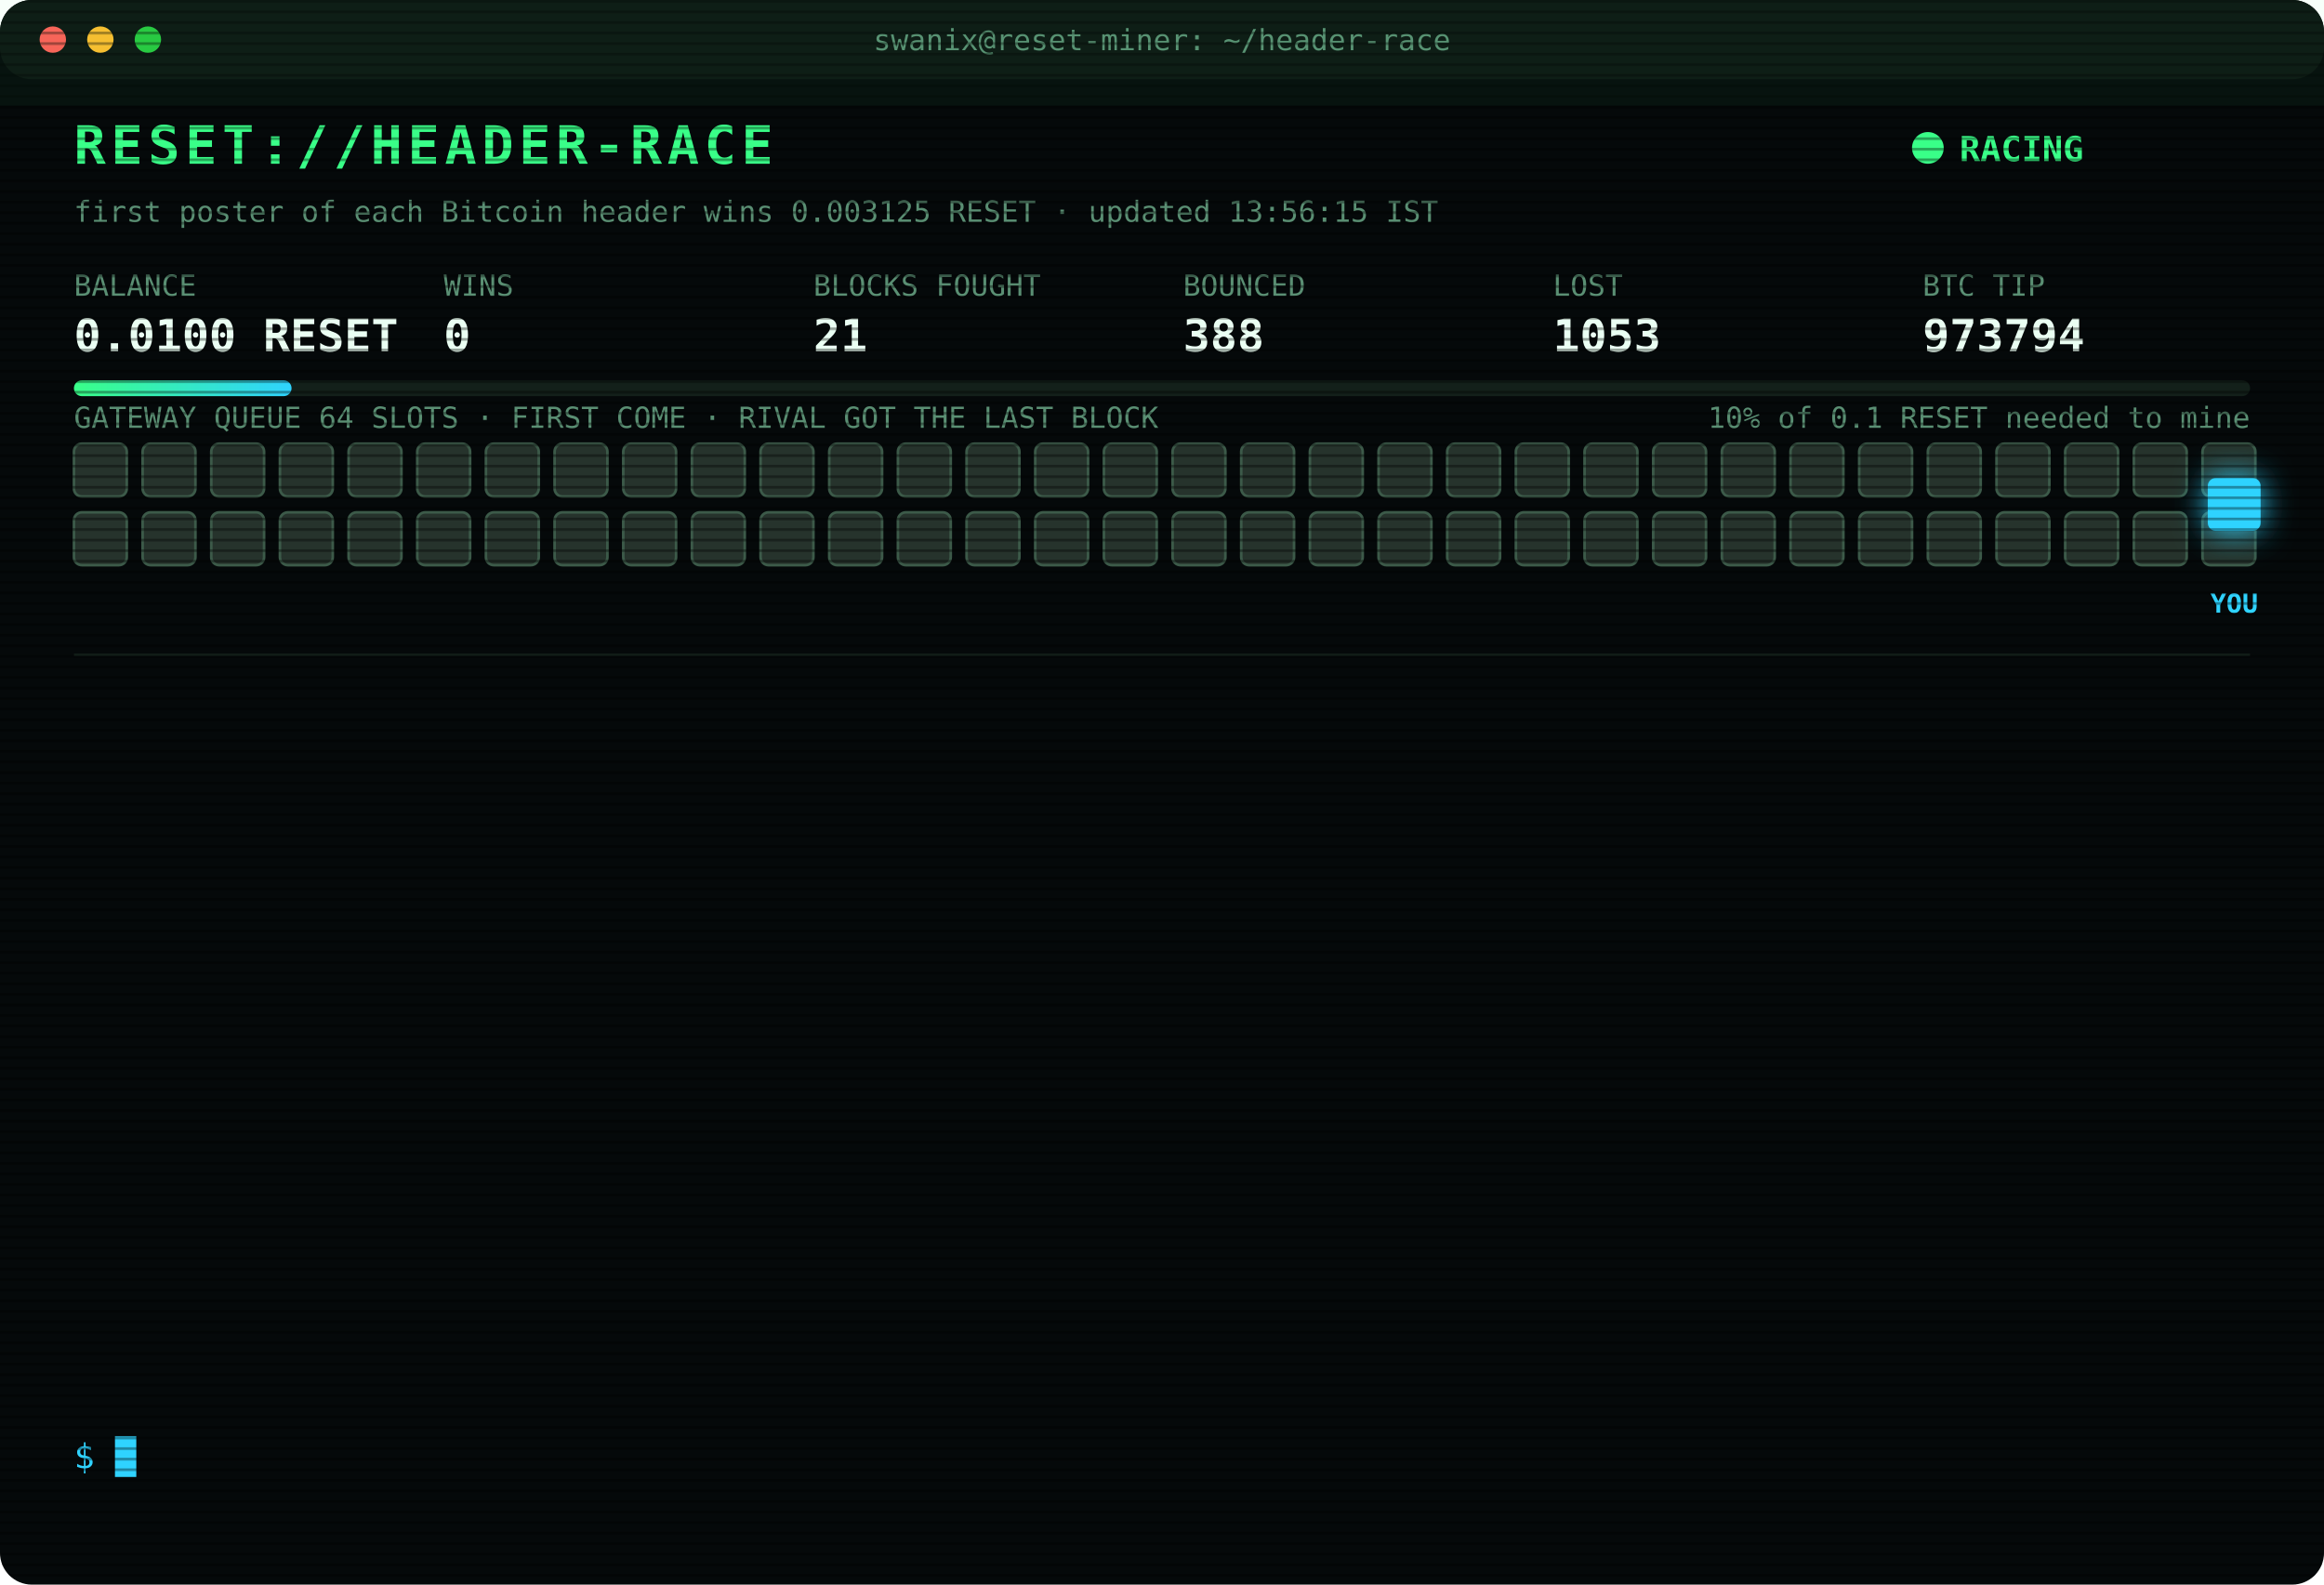
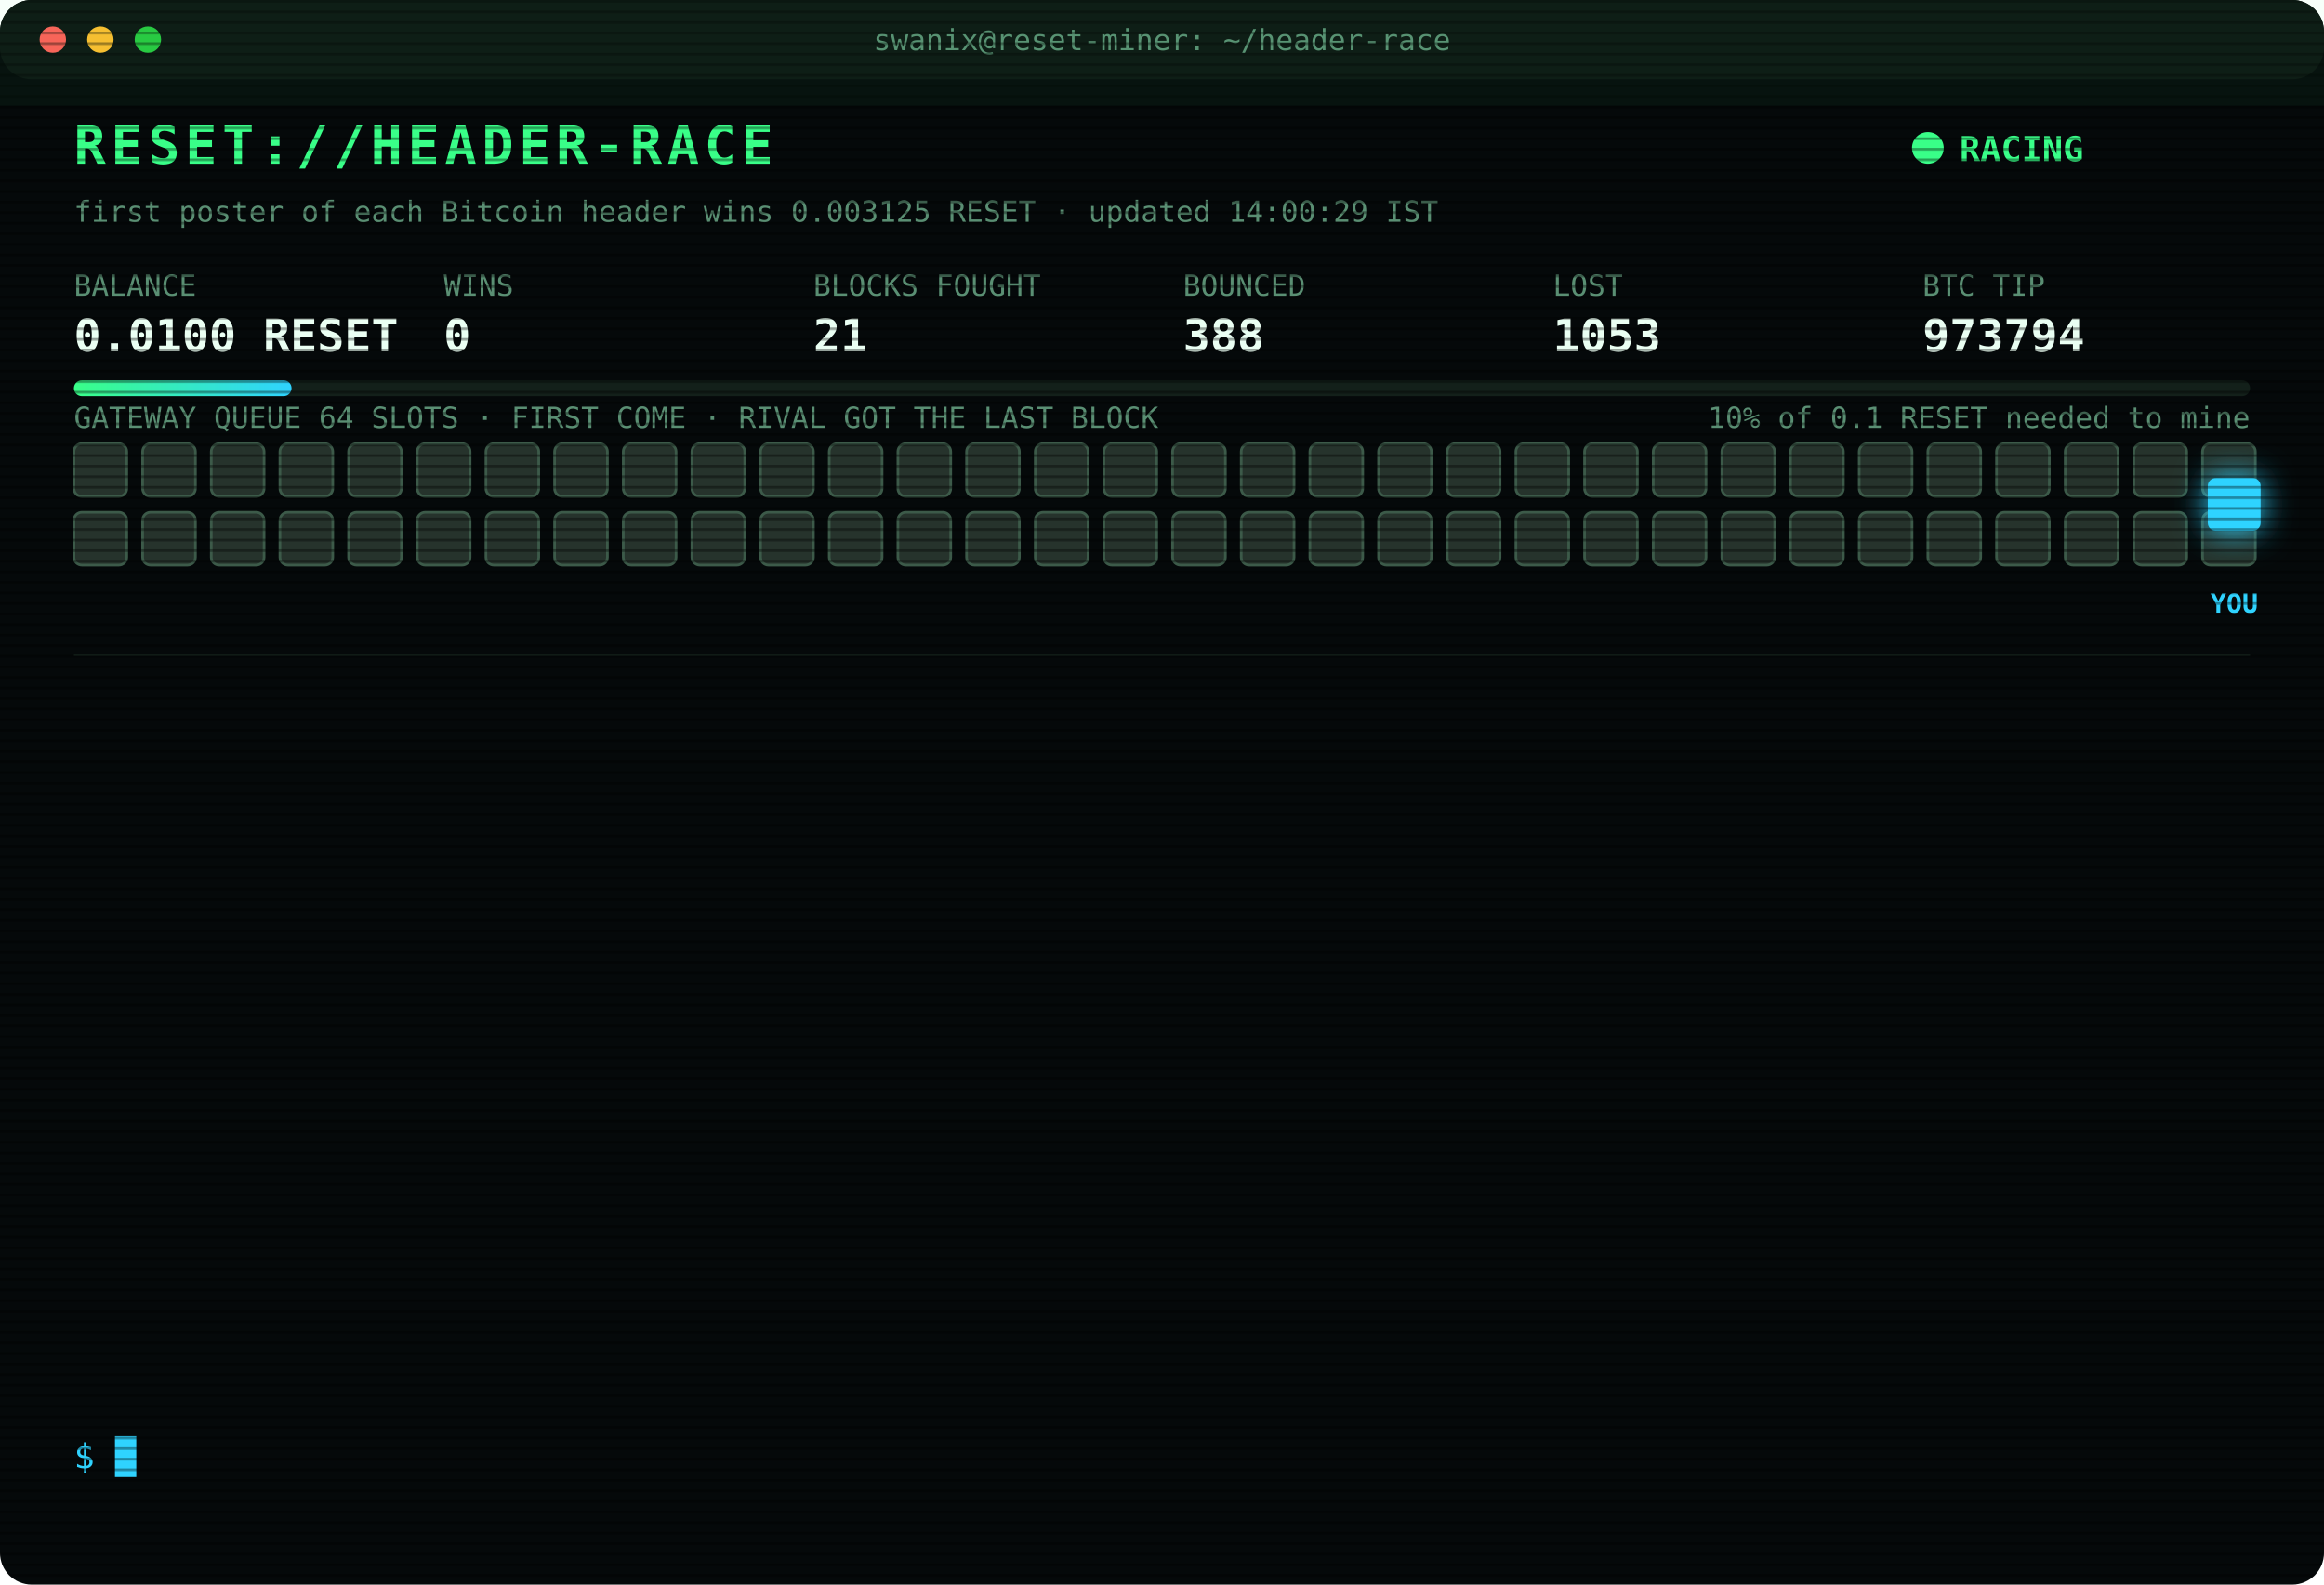
<svg xmlns="http://www.w3.org/2000/svg" width="880" height="600" viewBox="0 0 880 600" font-family="ui-monospace,SFMono-Regular,Menlo,Consolas,monospace">
  <style>
text{font-size:13px;fill:#7CFFB2}
.title{font-size:20px;font-weight:700;fill:#39FF88;letter-spacing:2px;animation:glitch 3s infinite steps(1)}
.sub{fill:#2fd3ff}.k{fill:#5a8f73;font-size:11px}.v{font-size:17px;font-weight:700;fill:#eafff3}
.ts{fill:#3f6b56}.boot{fill:#2fd3ff}.dim{fill:#5a8f73}.bad{fill:#ff4d6d}.warn{fill:#ffd23f}.mag{fill:#ff5cf0}.win{fill:#39FF88;font-weight:700}
.tag{font-size:10px;fill:#2fd3ff;font-weight:700}
.rival{fill:#26332c;stroke:#3c5a49;animation:jam 1.2s infinite alternate}
.idle{fill:#141c18;stroke:#22302a;animation:breathe 4s infinite}
.me{fill:#2fd3ff;filter:drop-shadow(0 0 6px #2fd3ff)}
.hover{animation:nudge 1.1s infinite ease-in-out}.bounce{animation:kick 1.4s infinite}
.ln{opacity:0;animation:in .4s forwards}
.cur{animation:blink 1s infinite steps(1)}
.scan{animation:scan 6s infinite linear}
.led{animation:blink 1.4s infinite}
@keyframes in{from{opacity:0;transform:translateX(-6px)}to{opacity:1;transform:none}}
@keyframes blink{50%{opacity:0}}
@keyframes jam{to{fill:#33463b}}
@keyframes breathe{50%{opacity:.4}}
@keyframes nudge{50%{transform:translateX(-10px)}}
@keyframes kick{0%,100%{transform:none}30%{transform:translateX(-14px)}55%{transform:translateX(10px) translateY(-6px)}}
@keyframes glitch{0%,92%{transform:none}93%{transform:translateX(2px);fill:#ff4d6d}95%{transform:translateX(-2px);fill:#2fd3ff}97%{transform:none}}
@keyframes scan{from{transform:translateY(-40px)}to{transform:translateY(600px)}}
</style>
  <defs>
    <pattern id="sl" width="4" height="4" patternUnits="userSpaceOnUse">
      <rect width="4" height="1" fill="#000" opacity=".35" />
    </pattern>
    <linearGradient id="bar">
      <stop offset="0" stop-color="#39FF88" />
      <stop offset="1" stop-color="#2fd3ff" />
    </linearGradient>
  </defs>
  <rect width="880" height="600" rx="12" fill="#05090a" />
  <rect width="880" height="30" rx="12" fill="#0d1512" />
  <circle cx="20" cy="15" r="5" fill="#ff5f57" />
  <circle cx="38" cy="15" r="5" fill="#febc2e" />
  <circle cx="56" cy="15" r="5" fill="#28c840" />
  <text x="440" y="19" text-anchor="middle" class="k">swanix@reset-miner: ~/header-race</text>
  <text x="28" y="62" class="title">RESET://HEADER-RACE</text>
  <circle class="led" cx="730" cy="56" r="6" fill="#39FF88" />
  <text x="742" y="61" class="win">RACING</text>
-   <text x="28" y="84" class="k">first poster of each Bitcoin header wins 0.003125 RESET · updated 13:56:15 IST</text>
+   <text x="28" y="84" class="k">first poster of each Bitcoin header wins 0.003125 RESET · updated 14:00:29 IST</text>
  <text x="28" y="112" class="k">BALANCE</text>
  <text x="28" y="133" class="v">0.0100 RESET</text>
  <text x="168" y="112" class="k">WINS</text>
  <text x="168" y="133" class="v">0</text>
  <text x="308" y="112" class="k">BLOCKS FOUGHT</text>
  <text x="308" y="133" class="v">21</text>
  <text x="448" y="112" class="k">BOUNCED</text>
  <text x="448" y="133" class="v">388</text>
  <text x="588" y="112" class="k">LOST</text>
  <text x="588" y="133" class="v">1053</text>
  <text x="728" y="112" class="k">BTC TIP</text>
  <text x="728" y="133" class="v">973794</text>
  <rect x="28" y="144" width="824" height="6" rx="3" fill="#13201a" />
  <rect x="28" y="144" width="82.4" height="6" rx="3" fill="url(#bar)" />
  <text x="852" y="162" text-anchor="end" class="k">10% of 0.1 RESET needed to mine</text>
  <text x="28" y="162" class="k">GATEWAY QUEUE 64 SLOTS · FIRST COME · RIVAL GOT THE LAST BLOCK</text>
  <rect class="rival" x="28" y="168" width="20" height="20" rx="3" style="animation-delay:0.00s" />
  <rect class="rival" x="54" y="168" width="20" height="20" rx="3" style="animation-delay:0.05s" />
  <rect class="rival" x="80" y="168" width="20" height="20" rx="3" style="animation-delay:0.10s" />
  <rect class="rival" x="106" y="168" width="20" height="20" rx="3" style="animation-delay:0.15s" />
  <rect class="rival" x="132" y="168" width="20" height="20" rx="3" style="animation-delay:0.20s" />
  <rect class="rival" x="158" y="168" width="20" height="20" rx="3" style="animation-delay:0.25s" />
  <rect class="rival" x="184" y="168" width="20" height="20" rx="3" style="animation-delay:0.30s" />
  <rect class="rival" x="210" y="168" width="20" height="20" rx="3" style="animation-delay:0.35s" />
  <rect class="rival" x="236" y="168" width="20" height="20" rx="3" style="animation-delay:0.40s" />
  <rect class="rival" x="262" y="168" width="20" height="20" rx="3" style="animation-delay:0.45s" />
  <rect class="rival" x="288" y="168" width="20" height="20" rx="3" style="animation-delay:0.50s" />
  <rect class="rival" x="314" y="168" width="20" height="20" rx="3" style="animation-delay:0.55s" />
  <rect class="rival" x="340" y="168" width="20" height="20" rx="3" style="animation-delay:0.60s" />
  <rect class="rival" x="366" y="168" width="20" height="20" rx="3" style="animation-delay:0.65s" />
  <rect class="rival" x="392" y="168" width="20" height="20" rx="3" style="animation-delay:0.70s" />
  <rect class="rival" x="418" y="168" width="20" height="20" rx="3" style="animation-delay:0.75s" />
  <rect class="rival" x="444" y="168" width="20" height="20" rx="3" style="animation-delay:0.80s" />
  <rect class="rival" x="470" y="168" width="20" height="20" rx="3" style="animation-delay:0.85s" />
  <rect class="rival" x="496" y="168" width="20" height="20" rx="3" style="animation-delay:0.90s" />
  <rect class="rival" x="522" y="168" width="20" height="20" rx="3" style="animation-delay:0.95s" />
  <rect class="rival" x="548" y="168" width="20" height="20" rx="3" style="animation-delay:1.00s" />
  <rect class="rival" x="574" y="168" width="20" height="20" rx="3" style="animation-delay:1.05s" />
  <rect class="rival" x="600" y="168" width="20" height="20" rx="3" style="animation-delay:1.10s" />
  <rect class="rival" x="626" y="168" width="20" height="20" rx="3" style="animation-delay:1.15s" />
  <rect class="rival" x="652" y="168" width="20" height="20" rx="3" style="animation-delay:1.20s" />
  <rect class="rival" x="678" y="168" width="20" height="20" rx="3" style="animation-delay:1.25s" />
  <rect class="rival" x="704" y="168" width="20" height="20" rx="3" style="animation-delay:1.30s" />
  <rect class="rival" x="730" y="168" width="20" height="20" rx="3" style="animation-delay:1.35s" />
  <rect class="rival" x="756" y="168" width="20" height="20" rx="3" style="animation-delay:1.40s" />
  <rect class="rival" x="782" y="168" width="20" height="20" rx="3" style="animation-delay:1.45s" />
  <rect class="rival" x="808" y="168" width="20" height="20" rx="3" style="animation-delay:1.50s" />
  <rect class="rival" x="834" y="168" width="20" height="20" rx="3" style="animation-delay:1.55s" />
  <rect class="rival" x="28" y="194" width="20" height="20" rx="3" style="animation-delay:1.60s" />
  <rect class="rival" x="54" y="194" width="20" height="20" rx="3" style="animation-delay:1.65s" />
  <rect class="rival" x="80" y="194" width="20" height="20" rx="3" style="animation-delay:1.70s" />
  <rect class="rival" x="106" y="194" width="20" height="20" rx="3" style="animation-delay:1.75s" />
  <rect class="rival" x="132" y="194" width="20" height="20" rx="3" style="animation-delay:1.80s" />
  <rect class="rival" x="158" y="194" width="20" height="20" rx="3" style="animation-delay:1.85s" />
  <rect class="rival" x="184" y="194" width="20" height="20" rx="3" style="animation-delay:1.90s" />
  <rect class="rival" x="210" y="194" width="20" height="20" rx="3" style="animation-delay:1.95s" />
  <rect class="rival" x="236" y="194" width="20" height="20" rx="3" style="animation-delay:2.00s" />
  <rect class="rival" x="262" y="194" width="20" height="20" rx="3" style="animation-delay:2.05s" />
  <rect class="rival" x="288" y="194" width="20" height="20" rx="3" style="animation-delay:2.10s" />
  <rect class="rival" x="314" y="194" width="20" height="20" rx="3" style="animation-delay:2.15s" />
  <rect class="rival" x="340" y="194" width="20" height="20" rx="3" style="animation-delay:2.20s" />
  <rect class="rival" x="366" y="194" width="20" height="20" rx="3" style="animation-delay:2.25s" />
  <rect class="rival" x="392" y="194" width="20" height="20" rx="3" style="animation-delay:2.30s" />
  <rect class="rival" x="418" y="194" width="20" height="20" rx="3" style="animation-delay:2.35s" />
  <rect class="rival" x="444" y="194" width="20" height="20" rx="3" style="animation-delay:2.40s" />
  <rect class="rival" x="470" y="194" width="20" height="20" rx="3" style="animation-delay:2.45s" />
  <rect class="rival" x="496" y="194" width="20" height="20" rx="3" style="animation-delay:2.50s" />
  <rect class="rival" x="522" y="194" width="20" height="20" rx="3" style="animation-delay:2.55s" />
  <rect class="rival" x="548" y="194" width="20" height="20" rx="3" style="animation-delay:2.60s" />
  <rect class="rival" x="574" y="194" width="20" height="20" rx="3" style="animation-delay:2.65s" />
  <rect class="rival" x="600" y="194" width="20" height="20" rx="3" style="animation-delay:2.70s" />
  <rect class="rival" x="626" y="194" width="20" height="20" rx="3" style="animation-delay:2.75s" />
  <rect class="rival" x="652" y="194" width="20" height="20" rx="3" style="animation-delay:2.80s" />
  <rect class="rival" x="678" y="194" width="20" height="20" rx="3" style="animation-delay:2.85s" />
  <rect class="rival" x="704" y="194" width="20" height="20" rx="3" style="animation-delay:2.90s" />
  <rect class="rival" x="730" y="194" width="20" height="20" rx="3" style="animation-delay:2.95s" />
  <rect class="rival" x="756" y="194" width="20" height="20" rx="3" style="animation-delay:3.00s" />
  <rect class="rival" x="782" y="194" width="20" height="20" rx="3" style="animation-delay:3.05s" />
  <rect class="rival" x="808" y="194" width="20" height="20" rx="3" style="animation-delay:3.10s" />
  <rect class="rival" x="834" y="194" width="20" height="20" rx="3" style="animation-delay:3.15s" />
  <g class="hover">
    <rect class="me" x="836" y="181" width="20" height="20" rx="3" />
    <text class="tag" x="846" y="232" text-anchor="middle">YOU</text>
  </g>
  <line x1="28" x2="852" y1="248" y2="248" stroke="#13201a" />
  <g class="ln" style="animation-delay:0.40s">
    <text x="28" y="270" class="ts">11:45:25</text>
    <text x="104" y="270" class="boot">[BOOT] racer v3 online · 3 feeds · stint 340m</text>
  </g>
  <g class="ln" style="animation-delay:0.65s">
    <text x="28" y="292" class="ts">11:58:09</text>
    <text x="104" y="292" class="bad">[LOST] #973784 taken by a rival miner</text>
  </g>
  <g class="ln" style="animation-delay:0.90s">
    <text x="28" y="314" class="ts">12:47:54</text>
    <text x="104" y="314" class="bad">[LOST] #973786 taken by a rival miner</text>
  </g>
  <g class="ln" style="animation-delay:1.15s">
    <text x="28" y="336" class="ts">12:49:09</text>
    <text x="104" y="336" class="bad">[LOST] #973787 taken by a rival miner</text>
  </g>
  <g class="ln" style="animation-delay:1.40s">
    <text x="28" y="358" class="ts">12:50:13</text>
    <text x="104" y="358" class="bad">[GATEWAY DOWN] no response · 838ms</text>
  </g>
  <g class="ln" style="animation-delay:1.65s">
    <text x="28" y="380" class="ts">12:50:17</text>
    <text x="104" y="380" class="bad">[LOST] #973788 taken by a rival miner</text>
  </g>
  <g class="ln" style="animation-delay:1.90s">
    <text x="28" y="402" class="ts">12:59:22</text>
    <text x="104" y="402" class="bad">[LOST] #973789 taken by a rival miner</text>
  </g>
  <g class="ln" style="animation-delay:2.15s">
    <text x="28" y="424" class="ts">13:46:00</text>
    <text x="104" y="424" class="bad">[LOST] #973790 taken by a rival miner</text>
  </g>
  <g class="ln" style="animation-delay:2.40s">
    <text x="28" y="446" class="ts">13:46:40</text>
    <text x="104" y="446" class="bad">[LOST] #973791 taken by a rival miner</text>
  </g>
  <g class="ln" style="animation-delay:2.65s">
    <text x="28" y="468" class="ts">13:48:50</text>
    <text x="104" y="468" class="bad">[LOST] #973792 taken by a rival miner</text>
  </g>
  <g class="ln" style="animation-delay:2.90s">
    <text x="28" y="490" class="ts">13:53:13</text>
    <text x="104" y="490" class="bad">[LOST] #973793 taken by a rival miner</text>
  </g>
  <g class="ln" style="animation-delay:3.15s">
    <text x="28" y="512" class="ts">13:56:11</text>
    <text x="104" y="512" class="bad">[GATEWAY DOWN] no response · 1538ms</text>
  </g>
  <g class="ln" style="animation-delay:3.40s">
    <text x="28" y="534" class="ts">13:56:15</text>
    <text x="104" y="534" class="bad">[LOST] #973794 taken by a rival miner</text>
  </g>
  <text x="28" y="556" class="sub">$ <tspan class="cur">█</tspan>
  </text>
  <rect width="880" height="600" rx="12" fill="url(#sl)" pointer-events="none" />
  <rect class="scan" width="880" height="40" fill="#39FF88" opacity=".04" />
</svg>
